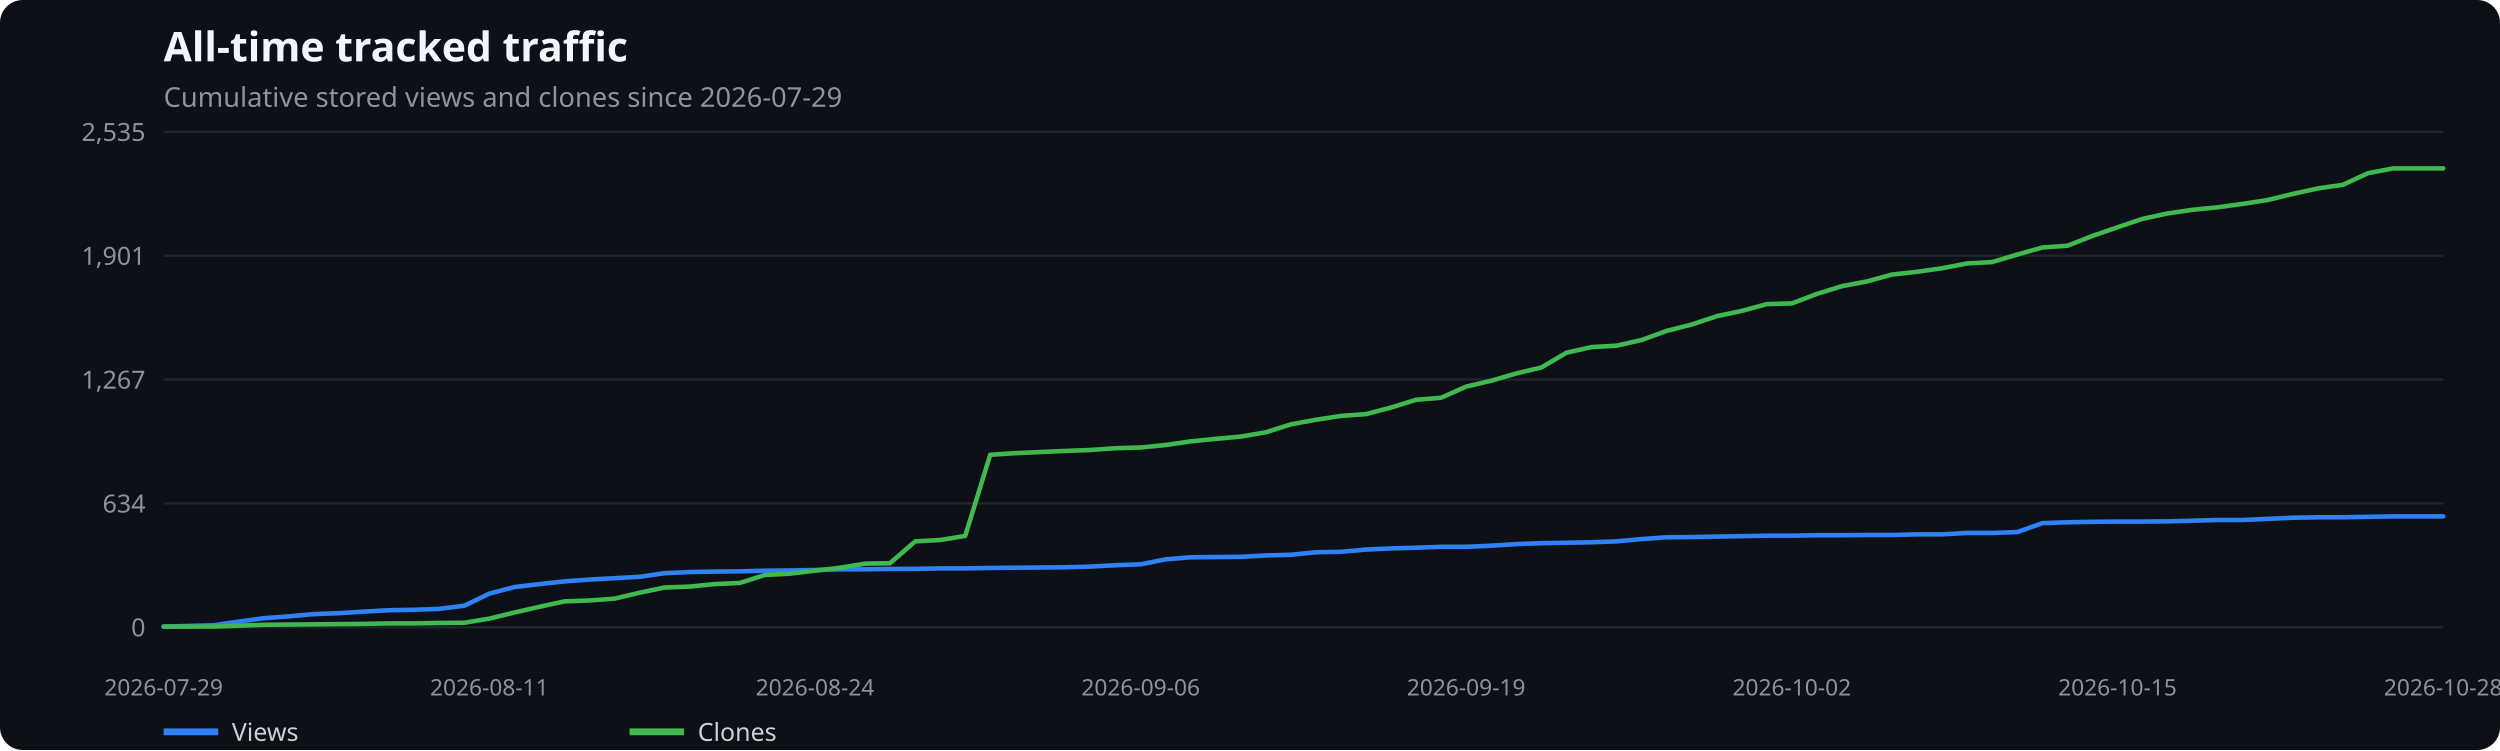
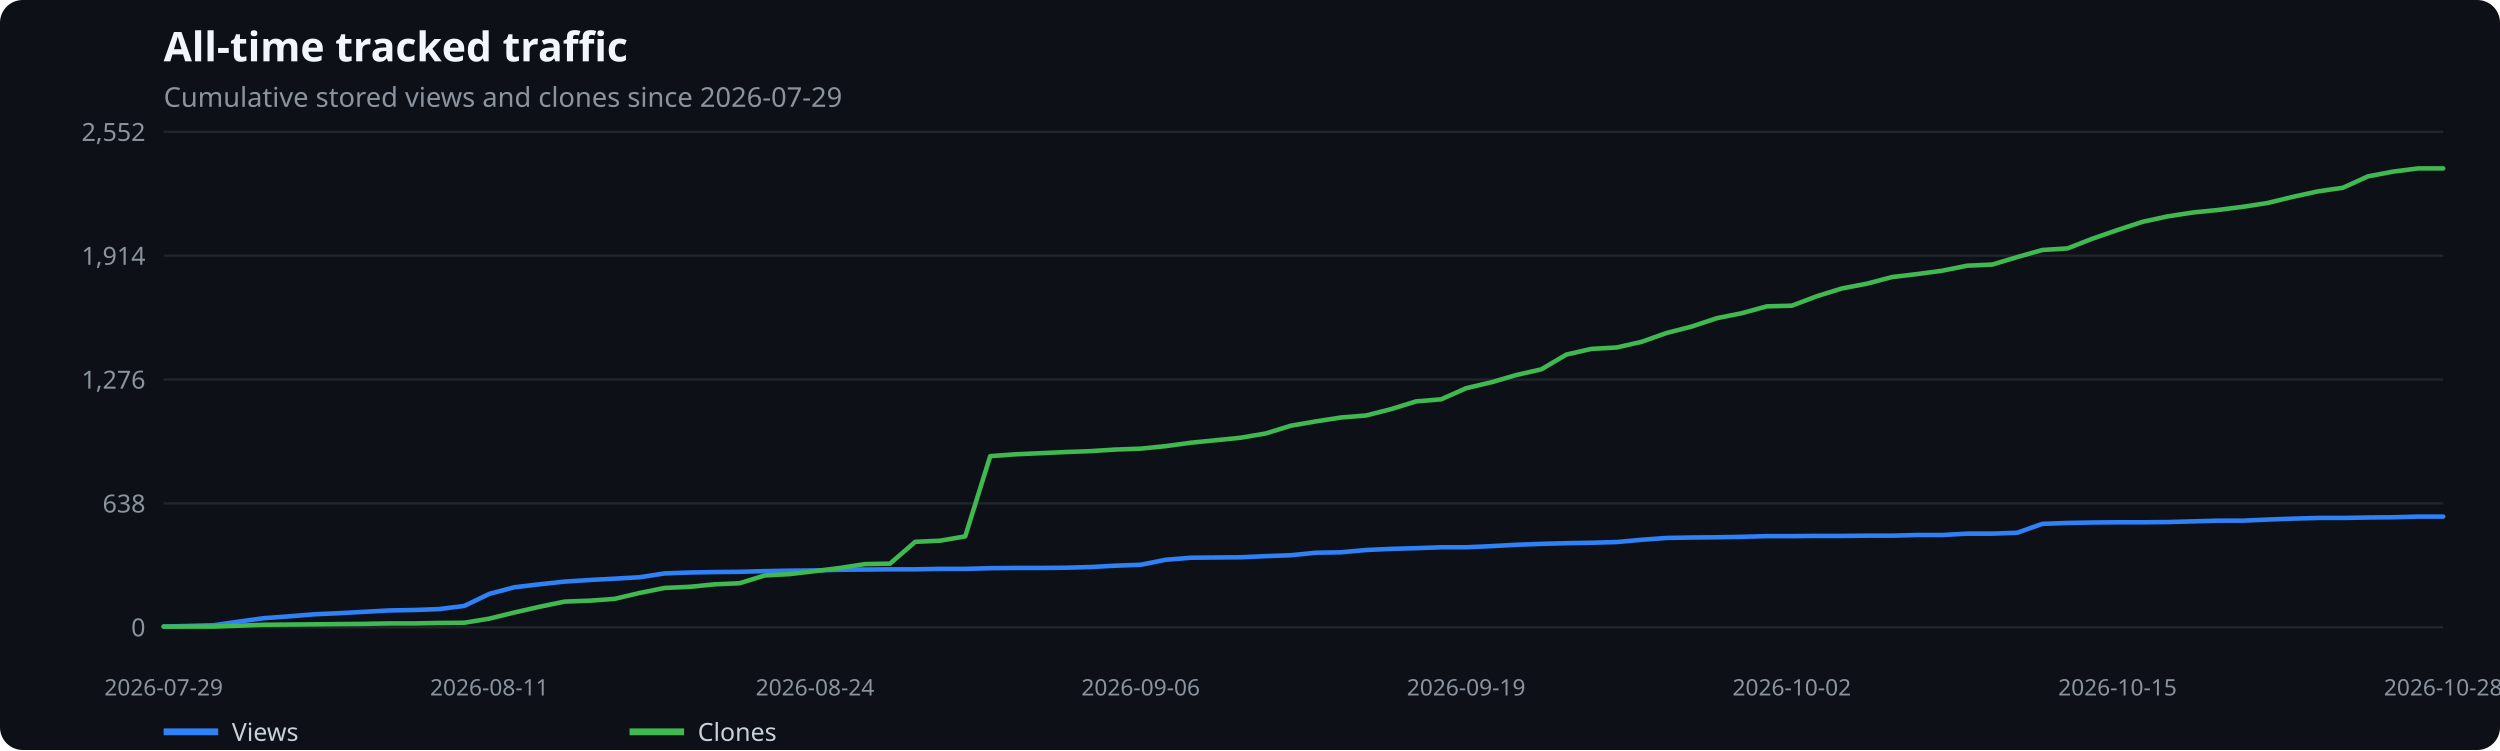
<svg xmlns="http://www.w3.org/2000/svg" width="1100" height="330" viewBox="0 0 1100 330" role="img" aria-label="All-time tracked traffic">
  <rect width="100%" height="100%" fill="#0d1117" rx="10" />
  <text x="72" y="27" fill="#f0f6fc" font-family="system-ui,sans-serif" font-size="18" font-weight="600">All-time tracked traffic</text>
  <text x="72" y="47" fill="#8b949e" font-family="system-ui,sans-serif" font-size="12">Cumulative stored views and clones since 2026-07-29</text>
  <line x1="72" x2="1075" y1="276.0" y2="276.0" stroke="#21262d" />
  <text x="64" y="280.0" text-anchor="end" fill="#8b949e" font-family="system-ui,sans-serif" font-size="11">0</text>
  <line x1="72" x2="1075" y1="221.5" y2="221.5" stroke="#21262d" />
-   <text x="64" y="225.5" text-anchor="end" fill="#8b949e" font-family="system-ui,sans-serif" font-size="11">634</text>
+   <text x="64" y="225.5" text-anchor="end" fill="#8b949e" font-family="system-ui,sans-serif" font-size="11">638</text>
  <line x1="72" x2="1075" y1="167.0" y2="167.0" stroke="#21262d" />
-   <text x="64" y="171.0" text-anchor="end" fill="#8b949e" font-family="system-ui,sans-serif" font-size="11">1,267</text>
+   <text x="64" y="171.0" text-anchor="end" fill="#8b949e" font-family="system-ui,sans-serif" font-size="11">1,276</text>
  <line x1="72" x2="1075" y1="112.5" y2="112.5" stroke="#21262d" />
-   <text x="64" y="116.5" text-anchor="end" fill="#8b949e" font-family="system-ui,sans-serif" font-size="11">1,901</text>
+   <text x="64" y="116.5" text-anchor="end" fill="#8b949e" font-family="system-ui,sans-serif" font-size="11">1,914</text>
  <line x1="72" x2="1075" y1="58.0" y2="58.0" stroke="#21262d" />
-   <text x="64" y="62.0" text-anchor="end" fill="#8b949e" font-family="system-ui,sans-serif" font-size="11">2,535</text>
+   <text x="64" y="62.0" text-anchor="end" fill="#8b949e" font-family="system-ui,sans-serif" font-size="11">2,552</text>
  <text x="72.0" y="306" text-anchor="middle" fill="#8b949e" font-family="system-ui,sans-serif" font-size="10">2026-07-29</text>
  <text x="215.3" y="306" text-anchor="middle" fill="#8b949e" font-family="system-ui,sans-serif" font-size="10">2026-08-11</text>
  <text x="358.6" y="306" text-anchor="middle" fill="#8b949e" font-family="system-ui,sans-serif" font-size="10">2026-08-24</text>
  <text x="501.9" y="306" text-anchor="middle" fill="#8b949e" font-family="system-ui,sans-serif" font-size="10">2026-09-06</text>
  <text x="645.1" y="306" text-anchor="middle" fill="#8b949e" font-family="system-ui,sans-serif" font-size="10">2026-09-19</text>
  <text x="788.4" y="306" text-anchor="middle" fill="#8b949e" font-family="system-ui,sans-serif" font-size="10">2026-10-02</text>
  <text x="931.7" y="306" text-anchor="middle" fill="#8b949e" font-family="system-ui,sans-serif" font-size="10">2026-10-15</text>
  <text x="1075.0" y="306" text-anchor="middle" fill="#8b949e" font-family="system-ui,sans-serif" font-size="10">2026-10-28</text>
-   <polyline points="72.0,275.7 83.0,275.4 94.0,275.1 105.1,273.5 116.1,272.0 127.1,271.2 138.1,270.2 149.2,269.8 160.2,269.1 171.2,268.5 182.2,268.3 193.2,267.9 204.3,266.5 215.3,261.2 226.3,258.3 237.3,257.0 248.4,255.8 259.4,255.0 270.4,254.4 281.4,253.8 292.4,252.2 303.5,251.7 314.5,251.5 325.5,251.4 336.5,251.1 347.5,251.0 358.6,250.8 369.6,250.5 380.6,250.5 391.6,250.3 402.7,250.3 413.7,250.1 424.7,250.1 435.7,249.9 446.7,249.8 457.8,249.7 468.8,249.6 479.8,249.3 490.8,248.7 501.9,248.3 512.9,246.1 523.9,245.2 534.9,245.1 545.9,245.0 557.0,244.4 568.0,244.1 579.0,243.0 590.0,242.8 601.1,241.8 612.1,241.3 623.1,241.0 634.1,240.6 645.1,240.6 656.2,240.1 667.2,239.4 678.2,239.0 689.2,238.8 700.3,238.6 711.3,238.2 722.3,237.2 733.3,236.4 744.3,236.3 755.4,236.1 766.4,235.9 777.4,235.7 788.4,235.7 799.5,235.5 810.5,235.5 821.5,235.4 832.5,235.4 843.5,235.1 854.6,235.1 865.6,234.5 876.6,234.5 887.6,234.1 898.6,230.2 909.7,229.8 920.7,229.6 931.7,229.5 942.7,229.5 953.8,229.4 964.8,229.1 975.8,228.8 986.8,228.8 997.8,228.3 1008.9,227.8 1019.9,227.6 1030.9,227.6 1041.9,227.4 1053.0,227.2 1064.0,227.2 1075.0,227.2" fill="none" stroke="#2f81f7" stroke-width="2" stroke-linecap="round" stroke-linejoin="round" />
+   <polyline points="72.0,275.7 83.0,275.4 94.0,275.1 105.1,273.5 116.1,272.0 127.1,271.2 138.1,270.3 149.2,269.8 160.2,269.2 171.2,268.6 182.2,268.4 193.2,268.0 204.3,266.6 215.3,261.3 226.3,258.4 237.3,257.1 248.4,255.9 259.4,255.2 270.4,254.6 281.4,254.0 292.4,252.3 303.5,251.9 314.5,251.7 325.5,251.6 336.5,251.3 347.5,251.1 358.6,251.0 369.6,250.7 380.6,250.6 391.6,250.5 402.7,250.5 413.7,250.3 424.7,250.3 435.7,250.0 446.7,249.9 457.8,249.9 468.8,249.8 479.8,249.5 490.8,248.9 501.9,248.5 512.9,246.3 523.9,245.4 534.9,245.3 545.9,245.2 557.0,244.7 568.0,244.3 579.0,243.2 590.0,243.0 601.1,242.0 612.1,241.5 623.1,241.2 634.1,240.8 645.1,240.8 656.2,240.3 667.2,239.7 678.2,239.3 689.2,239.0 700.3,238.8 711.3,238.5 722.3,237.5 733.3,236.7 744.3,236.5 755.4,236.4 766.4,236.2 777.4,235.9 788.4,235.9 799.5,235.8 810.5,235.8 821.5,235.7 832.5,235.7 843.5,235.4 854.6,235.4 865.6,234.8 876.6,234.8 887.6,234.4 898.6,230.5 909.7,230.1 920.7,229.9 931.7,229.8 942.7,229.8 953.8,229.7 964.8,229.4 975.8,229.1 986.8,229.1 997.8,228.6 1008.9,228.2 1019.9,227.9 1030.9,227.9 1041.9,227.7 1053.0,227.6 1064.0,227.3 1075.0,227.3" fill="none" stroke="#2f81f7" stroke-width="2" stroke-linecap="round" stroke-linejoin="round" />
  <line x1="72" x2="96" y1="322" y2="322" stroke="#2f81f7" stroke-width="3" />
  <text x="102" y="326" fill="#c9d1d9" font-family="system-ui,sans-serif" font-size="11">Views</text>
-   <polyline points="72.0,275.7 83.0,275.7 94.0,275.7 105.1,275.3 116.1,274.9 127.1,274.8 138.1,274.7 149.2,274.6 160.2,274.5 171.2,274.3 182.2,274.3 193.2,274.1 204.3,274.0 215.3,272.2 226.3,269.5 237.3,267.0 248.4,264.6 259.4,264.2 270.4,263.4 281.4,260.8 292.4,258.5 303.5,258.1 314.5,257.0 325.5,256.5 336.5,253.0 347.5,252.4 358.6,251.1 369.6,249.8 380.6,248.0 391.6,247.8 402.7,238.2 413.7,237.6 424.7,235.8 435.7,200.1 446.7,199.4 457.8,198.9 468.8,198.4 479.8,198.0 490.8,197.2 501.9,196.9 512.9,195.8 523.9,194.2 534.9,193.1 545.9,192.1 557.0,190.2 568.0,186.7 579.0,184.7 590.0,183.0 601.1,182.2 612.1,179.3 623.1,175.9 634.1,175.0 645.1,170.1 656.2,167.5 667.2,164.3 678.2,161.7 689.2,155.2 700.3,152.7 711.3,152.1 722.3,149.6 733.3,145.6 744.3,142.8 755.4,139.1 766.4,136.8 777.4,133.8 788.4,133.5 799.5,129.3 810.5,125.9 821.5,123.8 832.5,120.8 843.5,119.6 854.6,118.0 865.6,115.9 876.6,115.3 887.6,112.0 898.6,108.9 909.7,108.1 920.7,103.8 931.7,100.0 942.7,96.3 953.8,93.9 964.8,92.3 975.8,91.2 986.8,89.7 997.8,88.0 1008.9,85.3 1019.9,82.9 1030.9,81.3 1041.9,76.2 1053.0,74.1 1064.0,74.1 1075.0,74.1" fill="none" stroke="#3fb950" stroke-width="2" stroke-linecap="round" stroke-linejoin="round" />
+   <polyline points="72.0,275.7 83.0,275.7 94.0,275.7 105.1,275.3 116.1,274.9 127.1,274.8 138.1,274.7 149.2,274.6 160.2,274.5 171.2,274.3 182.2,274.3 193.2,274.1 204.3,274.0 215.3,272.2 226.3,269.5 237.3,267.0 248.4,264.7 259.4,264.3 270.4,263.5 281.4,260.9 292.4,258.7 303.5,258.2 314.5,257.1 325.5,256.6 336.5,253.2 347.5,252.6 358.6,251.3 369.6,249.9 380.6,248.2 391.6,248.0 402.7,238.4 413.7,237.9 424.7,236.0 435.7,200.7 446.7,199.9 457.8,199.4 468.8,198.9 479.8,198.5 490.8,197.8 501.9,197.4 512.9,196.3 523.9,194.8 534.9,193.7 545.9,192.6 557.0,190.7 568.0,187.3 579.0,185.4 590.0,183.7 601.1,182.8 612.1,180.0 623.1,176.6 634.1,175.7 645.1,170.8 656.2,168.2 667.2,165.0 678.2,162.5 689.2,156.0 700.3,153.5 711.3,152.9 722.3,150.4 733.3,146.5 744.3,143.7 755.4,140.0 766.4,137.8 777.4,134.8 788.4,134.5 799.5,130.3 810.5,126.9 821.5,124.8 832.5,121.9 843.5,120.6 854.6,119.1 865.6,116.9 876.6,116.4 887.6,113.1 898.6,110.0 909.7,109.3 920.7,105.0 931.7,101.2 942.7,97.6 953.8,95.2 964.8,93.5 975.8,92.4 986.8,91.0 997.8,89.3 1008.9,86.6 1019.9,84.2 1030.9,82.6 1041.9,77.6 1053.0,75.5 1064.0,74.1 1075.0,74.1" fill="none" stroke="#3fb950" stroke-width="2" stroke-linecap="round" stroke-linejoin="round" />
  <line x1="277" x2="301" y1="322" y2="322" stroke="#3fb950" stroke-width="3" />
  <text x="307" y="326" fill="#c9d1d9" font-family="system-ui,sans-serif" font-size="11">Clones</text>
</svg>
